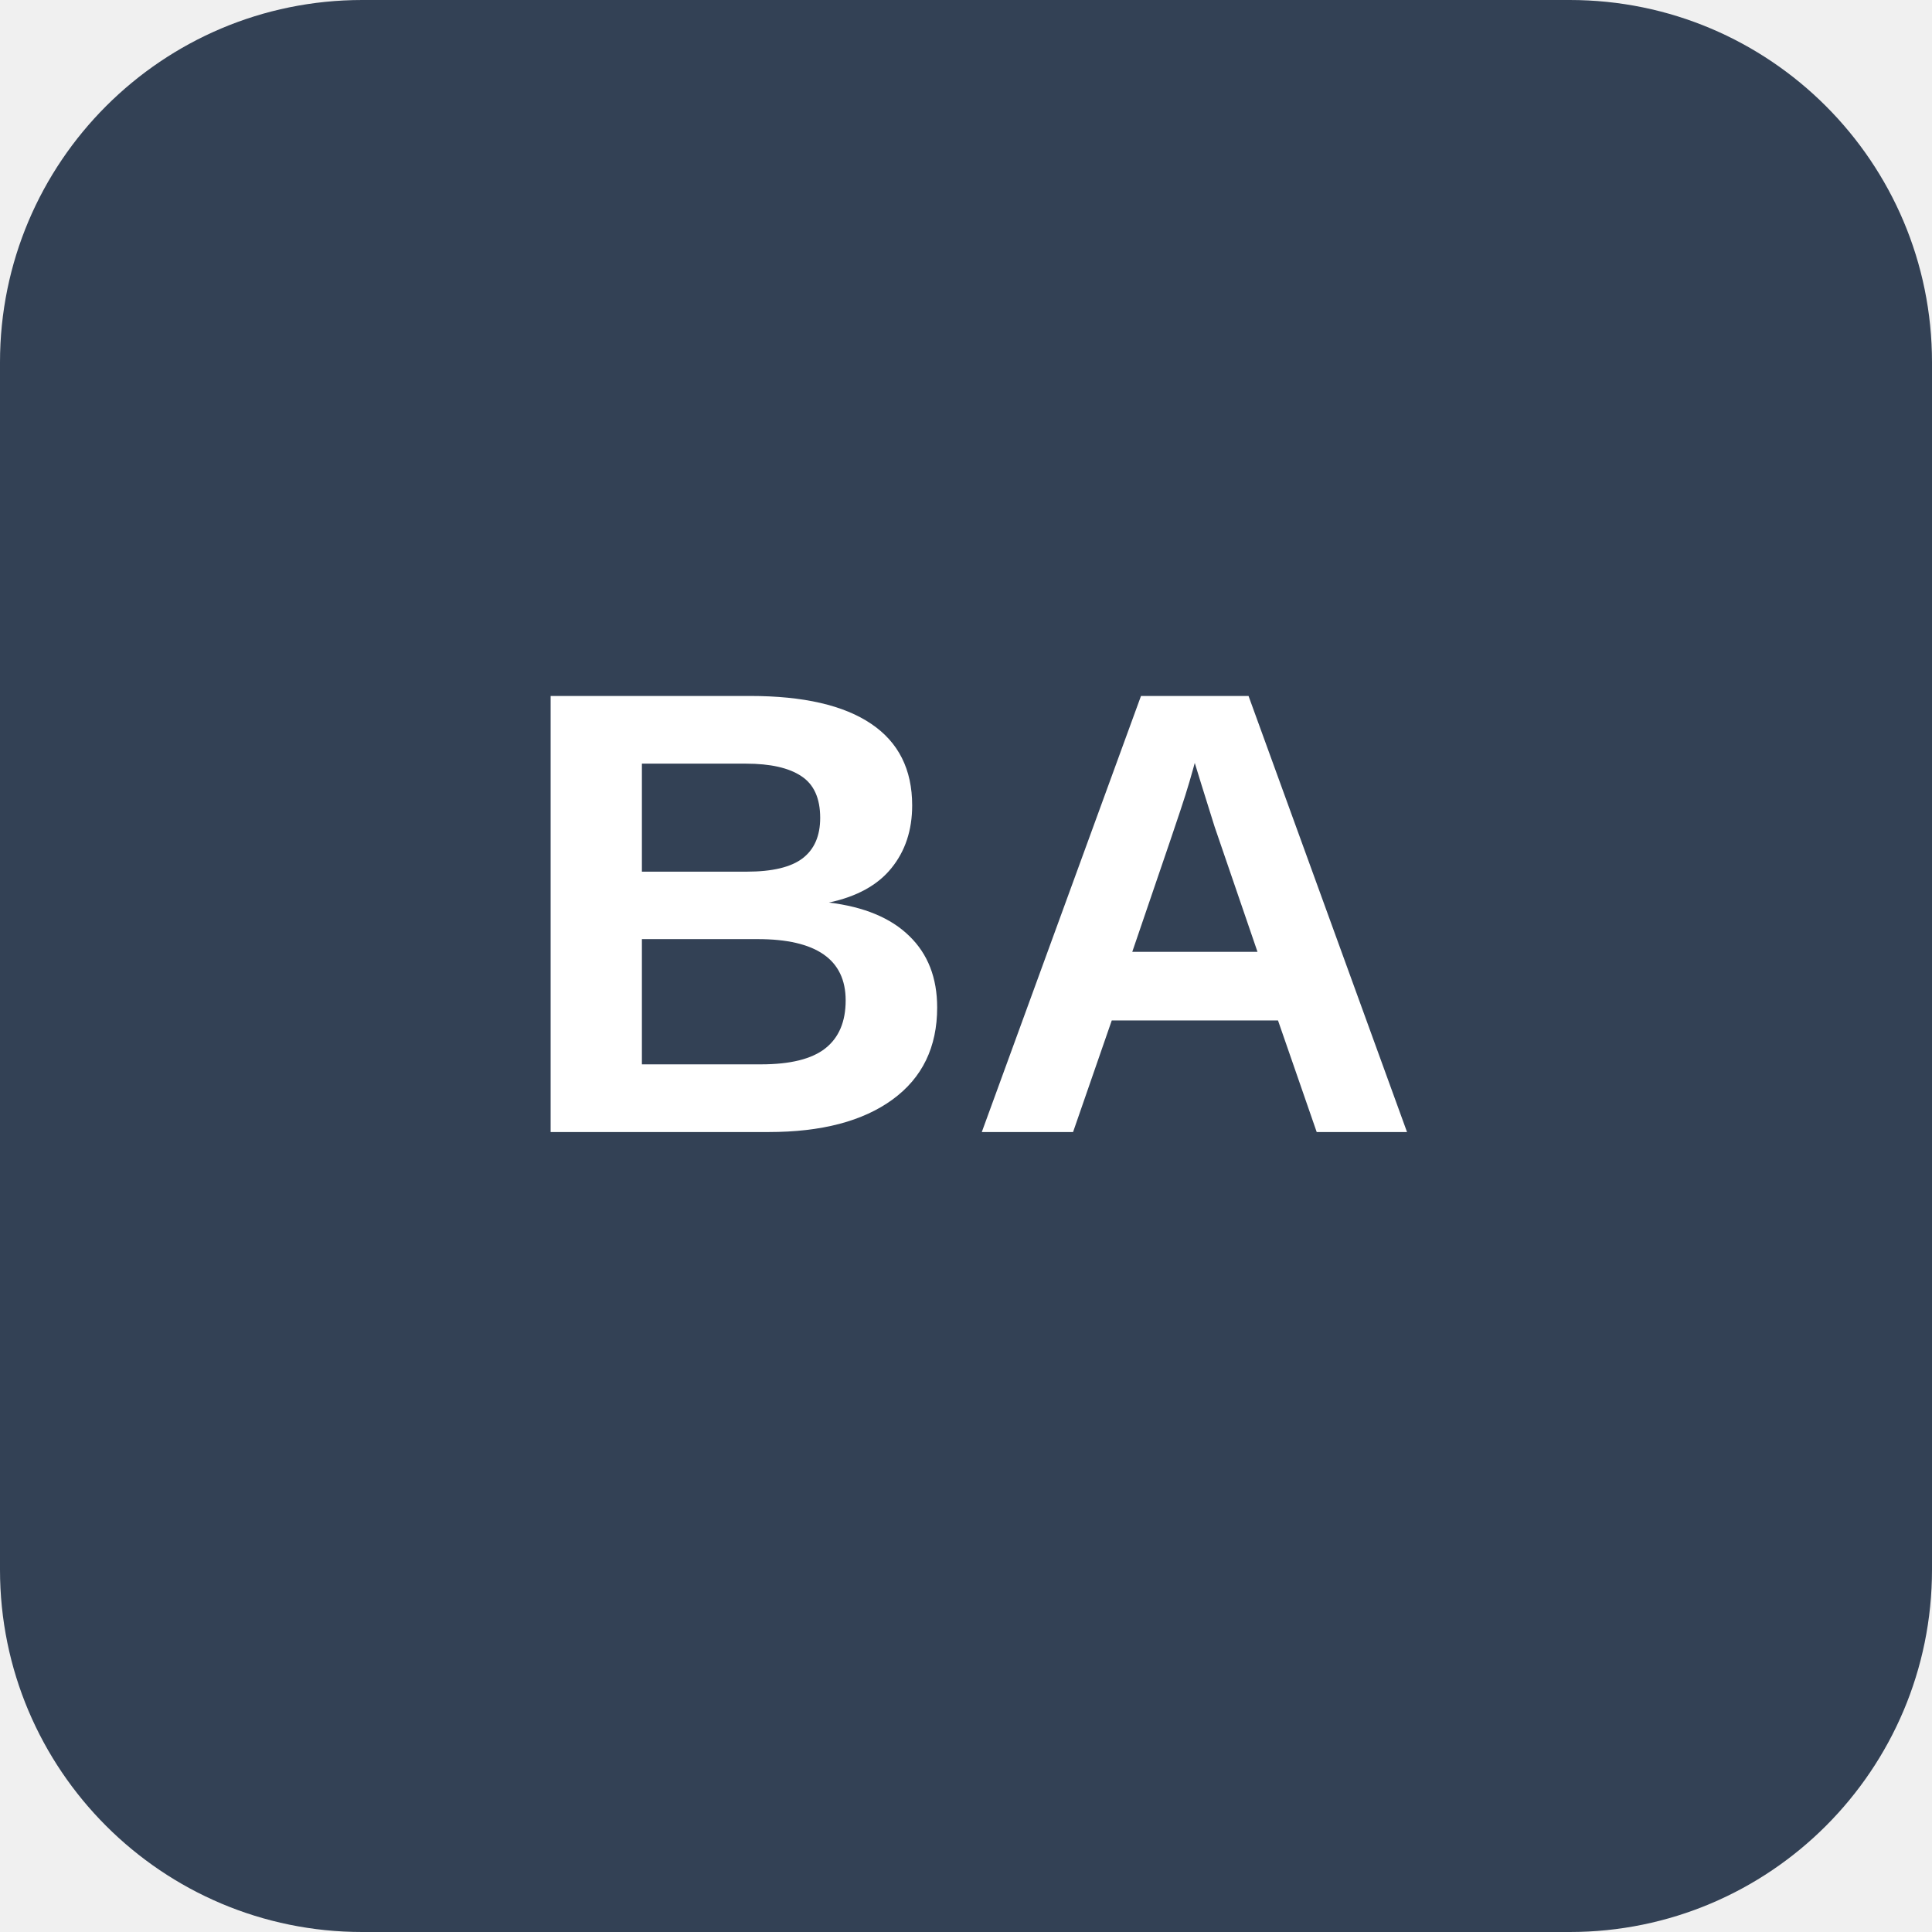
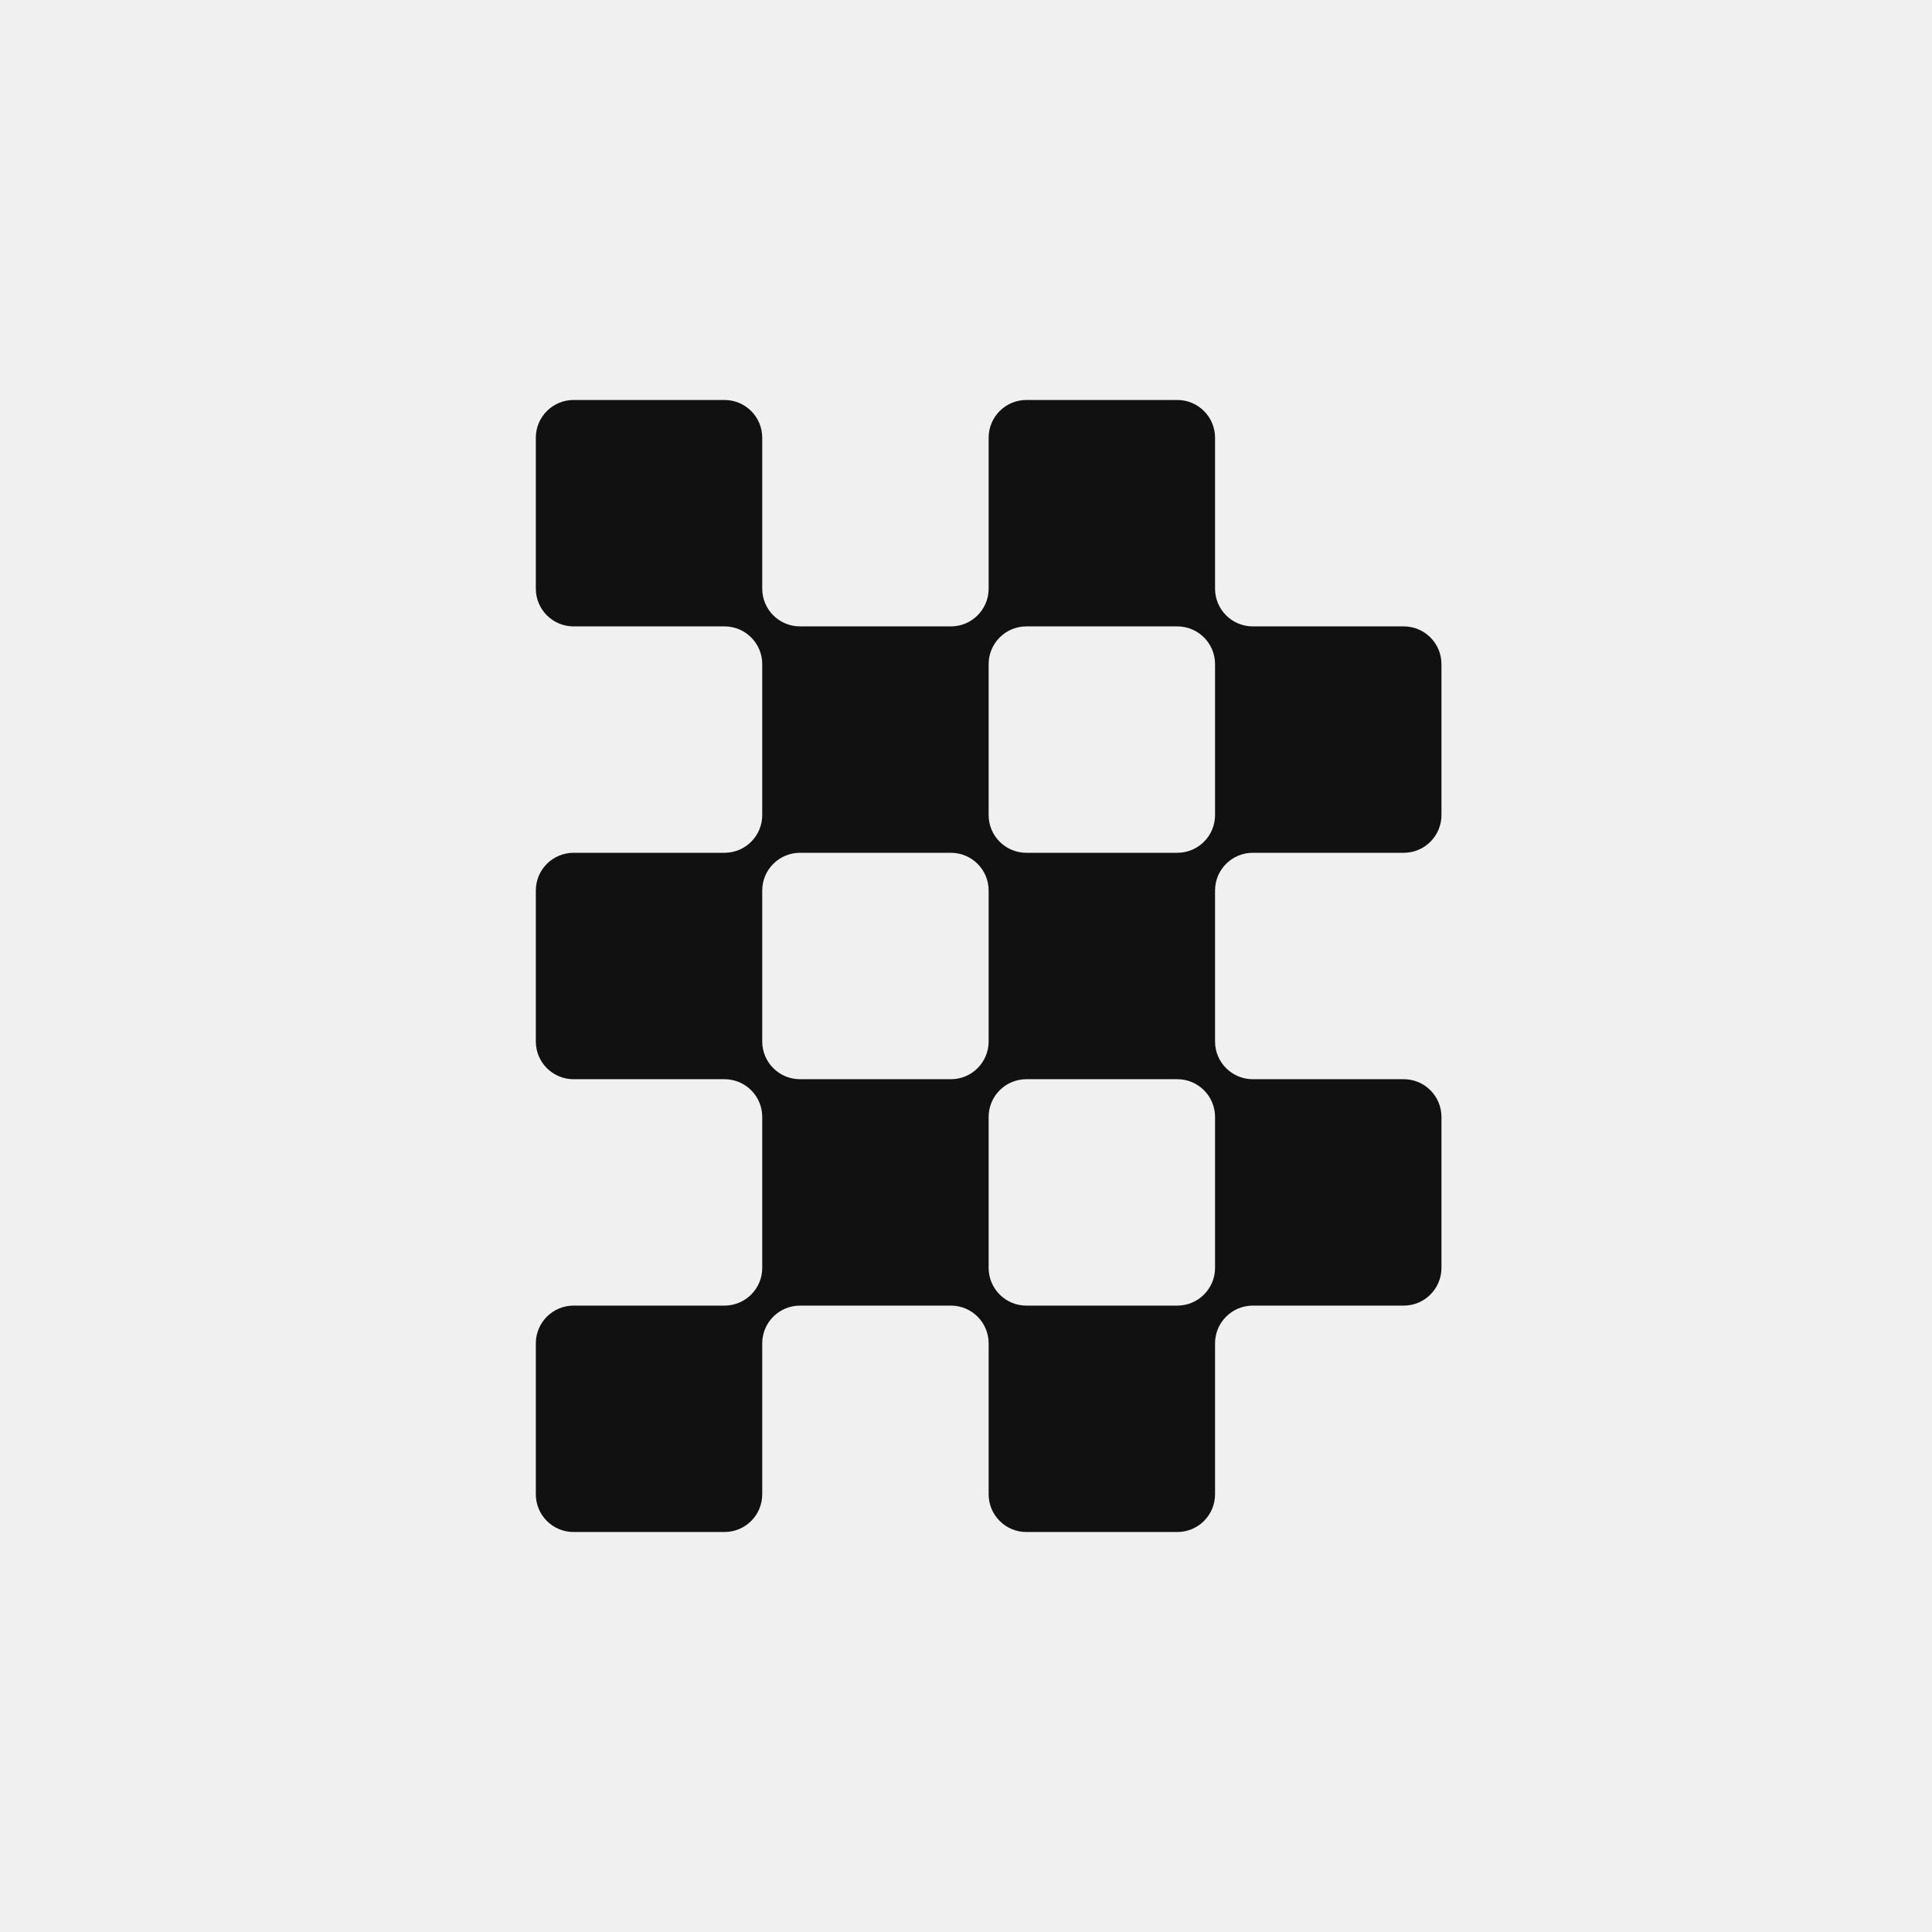
- <svg xmlns="http://www.w3.org/2000/svg" viewBox="0 0 128 128" role="img" aria-labelledby="title">
-   <rect width="128" height="128" rx="24" fill="#334155" />
-   <text x="64" y="75" fill="#fff" font-family="Arial, Helvetica, sans-serif" font-size="42" font-weight="700" text-anchor="middle">BA</text>
+ <svg xmlns="http://www.w3.org/2000/svg" width="512" height="512" viewBox="0 0 512 512" fill="none">
+   <path fill-rule="evenodd" clip-rule="evenodd" d="M142 116C142 110.477 146.478 106 152 106H192C197.522 106 202 110.477 202 116V156C202 161.523 206.478 166 212 166H252C257.522 166 262 161.523 262 156V116C262 110.477 266.478 106 272 106H312C317.522 106 322 110.477 322 116V156C322 161.523 326.478 166 332 166H372C377.522 166 382 170.477 382 176V216C382 221.523 377.522 226 372 226H332C326.478 226 322 230.477 322 236V276C322 281.523 326.478 286 332 286H372C377.522 286 382 290.477 382 296V336C382 341.523 377.522 346 372 346H332C326.478 346 322 350.477 322 356V396C322 401.523 317.522 406 312 406H272C266.478 406 262 401.523 262 396V356C262 350.477 257.522 346 252 346H212C206.478 346 202 350.477 202 356V396C202 401.523 197.522 406 192 406H152C146.478 406 142 401.523 142 396V356C142 350.477 146.478 346 152 346H192C197.522 346 202 341.523 202 336V296C202 290.477 197.522 286 192 286H152C146.478 286 142 281.523 142 276V236C142 230.477 146.478 226 152 226H192C197.522 226 202 221.523 202 216V176C202 170.477 197.522 166 192 166H152C146.478 166 142 161.523 142 156V116ZM322 336V296C322 290.477 317.522 286 312 286H272C266.478 286 262 290.477 262 296V336C262 341.523 266.478 346 272 346H312C317.522 346 322 341.523 322 336ZM262 236V276C262 281.523 257.522 286 252 286H212C206.478 286 202 281.523 202 276V236C202 230.477 206.478 226 212 226H252C257.522 226 262 230.477 262 236ZM272 166H312C317.522 166 322 170.477 322 176V216C322 221.523 317.522 226 312 226H272C266.478 226 262 221.523 262 216V176C262 170.477 266.478 166 272 166Z" fill="#111111" />
</svg>
